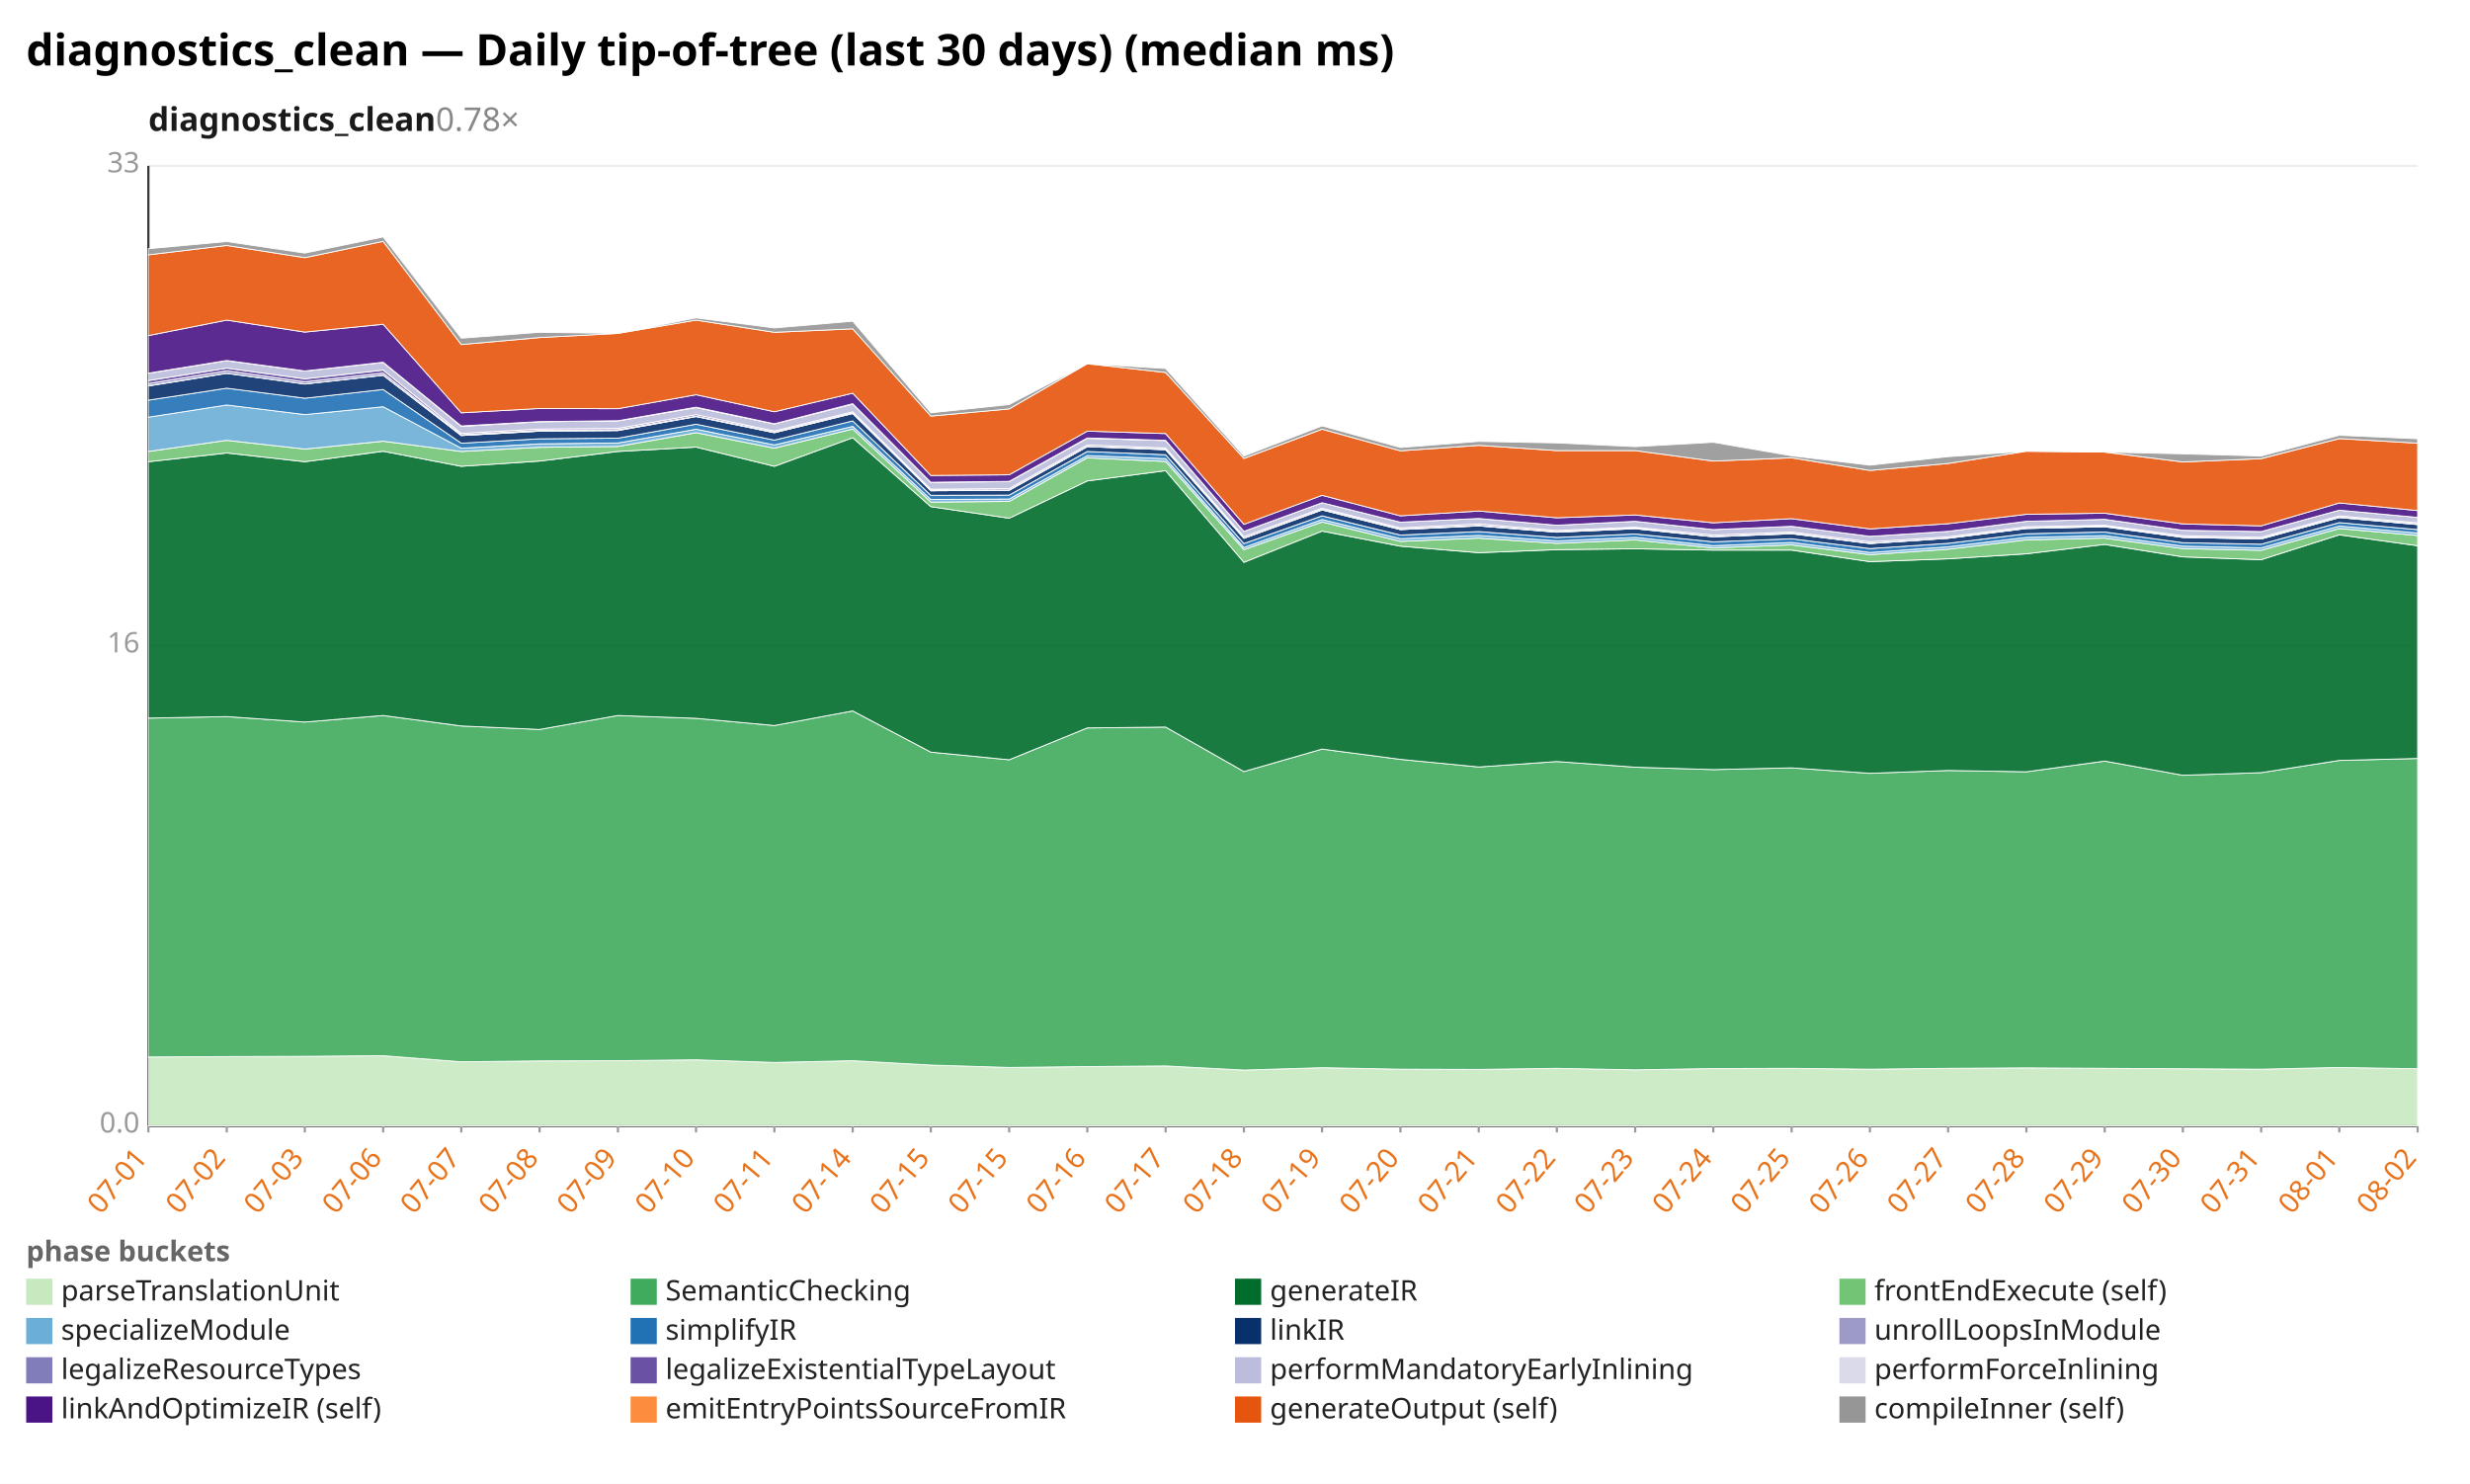
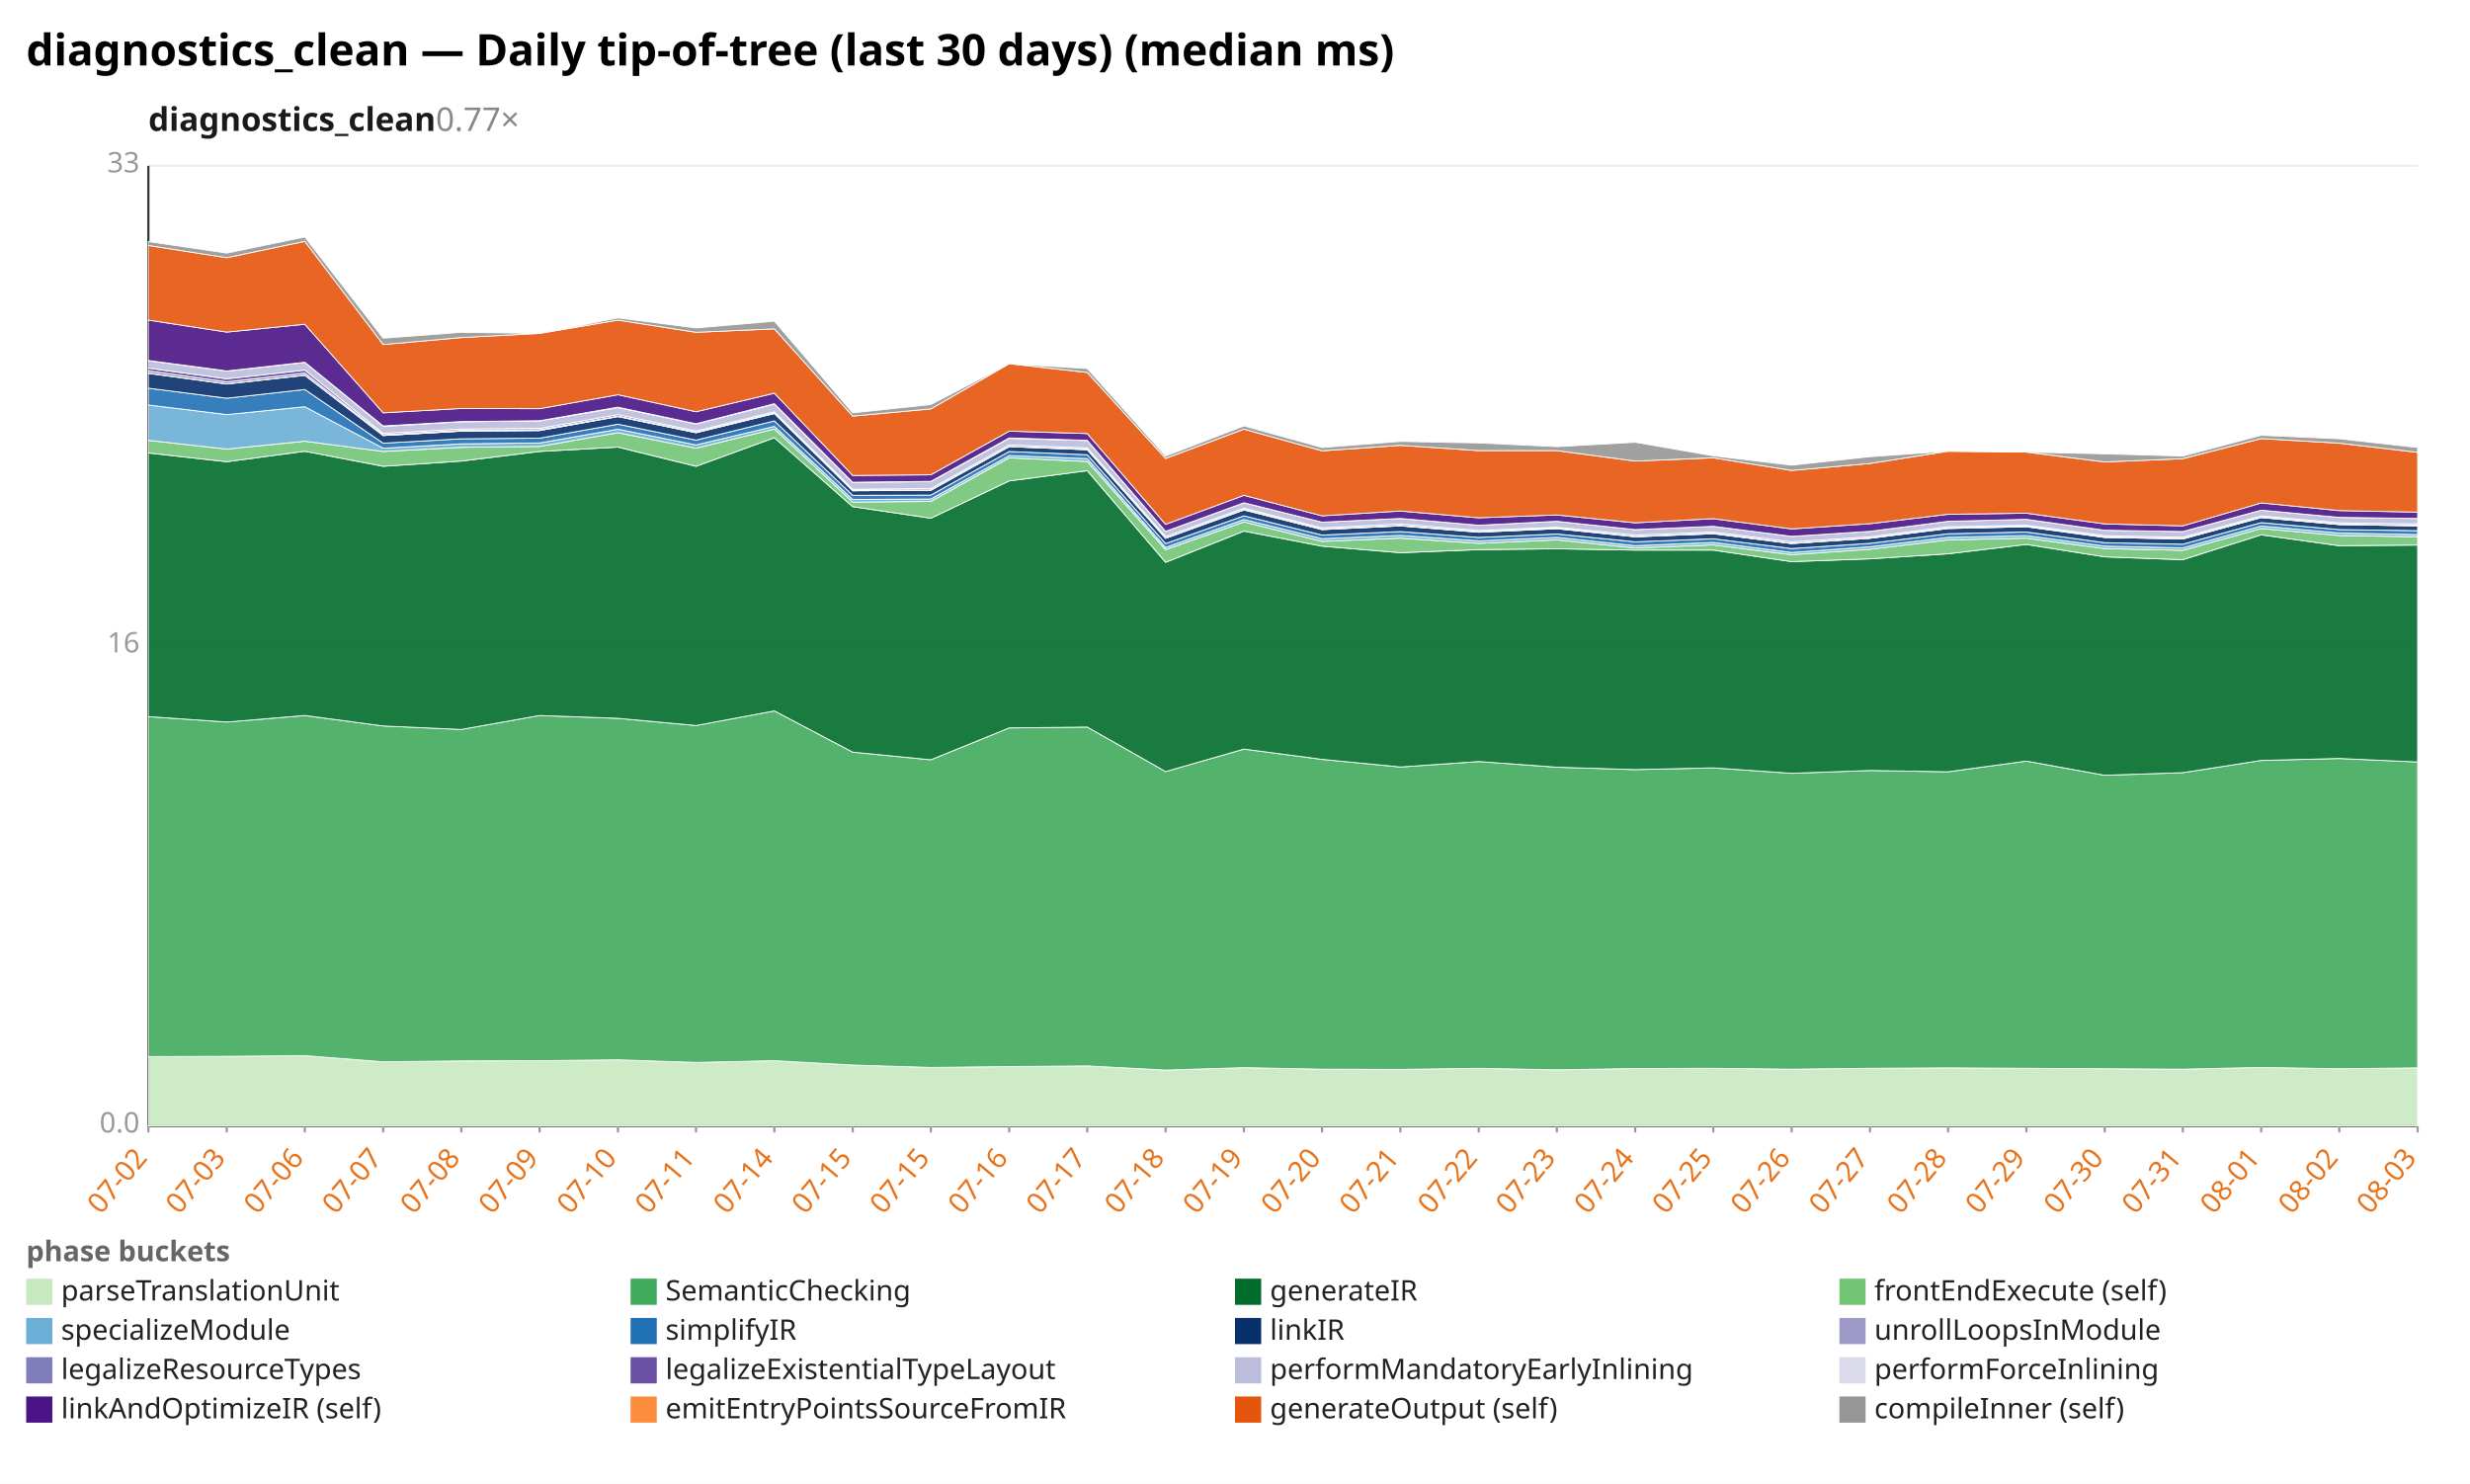
<svg xmlns="http://www.w3.org/2000/svg" width="1132" height="680" viewBox="0 0 1132 680" preserveAspectRatio="xMidYMid meet" font-family="sans-serif" font-size="13">
  <rect width="1132" height="680" fill="white" />
  <text x="12" y="30" font-size="20" font-weight="bold">diagnostics_clean — Daily tip-of-tree (last 30 days) (median ms)</text>
-   <text x="68" y="60" font-size="15" font-weight="600" fill="#1a1a1a">diagnostics_clean<tspan fill="#888" font-weight="400" text-decoration="none">  0.78×</tspan>
+   <text x="68" y="60" font-size="15" font-weight="600" fill="#1a1a1a">diagnostics_clean<tspan fill="#888" font-weight="400" text-decoration="none">  0.77×</tspan>
  </text>
  <line x1="68.0" y1="516.0" x2="1108.0" y2="516.0" stroke="#eee" />
  <text x="64.0" y="519.0" text-anchor="end" fill="#999">0.0</text>
  <line x1="68.0" y1="296.0" x2="1108.0" y2="296.0" stroke="#eee" />
  <text x="64.0" y="299.0" text-anchor="end" fill="#999">16</text>
  <line x1="68.0" y1="76.0" x2="1108.0" y2="76.0" stroke="#eee" />
  <text x="64.0" y="79.0" text-anchor="end" fill="#999">33</text>
  <line x1="68.0" y1="76.0" x2="68.0" y2="516.0" stroke="#333" />
  <line x1="68.0" y1="516.0" x2="1108.0" y2="516.0" stroke="#333" />
  <line x1="68.0" y1="516.0" x2="68.0" y2="519.0" stroke="#999" />
-   <text x="68.0" y="531.0" text-anchor="end" fill="#e8731a" transform="rotate(-50 68.0 531.0)">07-01</text>
+   <text x="68.0" y="531.0" text-anchor="end" fill="#e8731a" transform="rotate(-50 68.0 531.0)">07-02</text>
  <line x1="103.9" y1="516.0" x2="103.9" y2="519.0" stroke="#999" />
-   <text x="103.9" y="531.0" text-anchor="end" fill="#e8731a" transform="rotate(-50 103.9 531.0)">07-02</text>
+   <text x="103.9" y="531.0" text-anchor="end" fill="#e8731a" transform="rotate(-50 103.9 531.0)">07-03</text>
  <line x1="139.7" y1="516.0" x2="139.7" y2="519.0" stroke="#999" />
-   <text x="139.7" y="531.0" text-anchor="end" fill="#e8731a" transform="rotate(-50 139.7 531.0)">07-03</text>
+   <text x="139.7" y="531.0" text-anchor="end" fill="#e8731a" transform="rotate(-50 139.7 531.0)">07-06</text>
  <line x1="175.6" y1="516.0" x2="175.6" y2="519.0" stroke="#999" />
-   <text x="175.6" y="531.0" text-anchor="end" fill="#e8731a" transform="rotate(-50 175.6 531.0)">07-06</text>
+   <text x="175.6" y="531.0" text-anchor="end" fill="#e8731a" transform="rotate(-50 175.6 531.0)">07-07</text>
  <line x1="211.4" y1="516.0" x2="211.4" y2="519.0" stroke="#999" />
-   <text x="211.4" y="531.0" text-anchor="end" fill="#e8731a" transform="rotate(-50 211.4 531.0)">07-07</text>
+   <text x="211.4" y="531.0" text-anchor="end" fill="#e8731a" transform="rotate(-50 211.4 531.0)">07-08</text>
  <line x1="247.3" y1="516.0" x2="247.3" y2="519.0" stroke="#999" />
-   <text x="247.3" y="531.0" text-anchor="end" fill="#e8731a" transform="rotate(-50 247.3 531.0)">07-08</text>
+   <text x="247.3" y="531.0" text-anchor="end" fill="#e8731a" transform="rotate(-50 247.3 531.0)">07-09</text>
  <line x1="283.2" y1="516.0" x2="283.2" y2="519.0" stroke="#999" />
-   <text x="283.2" y="531.0" text-anchor="end" fill="#e8731a" transform="rotate(-50 283.2 531.0)">07-09</text>
+   <text x="283.2" y="531.0" text-anchor="end" fill="#e8731a" transform="rotate(-50 283.2 531.0)">07-10</text>
  <line x1="319.0" y1="516.0" x2="319.0" y2="519.0" stroke="#999" />
-   <text x="319.0" y="531.0" text-anchor="end" fill="#e8731a" transform="rotate(-50 319.0 531.0)">07-10</text>
+   <text x="319.0" y="531.0" text-anchor="end" fill="#e8731a" transform="rotate(-50 319.0 531.0)">07-11</text>
  <line x1="354.9" y1="516.0" x2="354.9" y2="519.0" stroke="#999" />
-   <text x="354.9" y="531.0" text-anchor="end" fill="#e8731a" transform="rotate(-50 354.9 531.0)">07-11</text>
+   <text x="354.9" y="531.0" text-anchor="end" fill="#e8731a" transform="rotate(-50 354.9 531.0)">07-14</text>
  <line x1="390.8" y1="516.0" x2="390.8" y2="519.0" stroke="#999" />
-   <text x="390.8" y="531.0" text-anchor="end" fill="#e8731a" transform="rotate(-50 390.8 531.0)">07-14</text>
+   <text x="390.8" y="531.0" text-anchor="end" fill="#e8731a" transform="rotate(-50 390.8 531.0)">07-15</text>
  <line x1="426.6" y1="516.0" x2="426.6" y2="519.0" stroke="#999" />
  <text x="426.6" y="531.0" text-anchor="end" fill="#e8731a" transform="rotate(-50 426.6 531.0)">07-15</text>
  <line x1="462.5" y1="516.0" x2="462.5" y2="519.0" stroke="#999" />
-   <text x="462.5" y="531.0" text-anchor="end" fill="#e8731a" transform="rotate(-50 462.5 531.0)">07-15</text>
+   <text x="462.5" y="531.0" text-anchor="end" fill="#e8731a" transform="rotate(-50 462.5 531.0)">07-16</text>
  <line x1="498.3" y1="516.0" x2="498.3" y2="519.0" stroke="#999" />
-   <text x="498.3" y="531.0" text-anchor="end" fill="#e8731a" transform="rotate(-50 498.3 531.0)">07-16</text>
+   <text x="498.3" y="531.0" text-anchor="end" fill="#e8731a" transform="rotate(-50 498.3 531.0)">07-17</text>
  <line x1="534.2" y1="516.0" x2="534.2" y2="519.0" stroke="#999" />
-   <text x="534.2" y="531.0" text-anchor="end" fill="#e8731a" transform="rotate(-50 534.2 531.0)">07-17</text>
+   <text x="534.2" y="531.0" text-anchor="end" fill="#e8731a" transform="rotate(-50 534.2 531.0)">07-18</text>
  <line x1="570.1" y1="516.0" x2="570.1" y2="519.0" stroke="#999" />
-   <text x="570.1" y="531.0" text-anchor="end" fill="#e8731a" transform="rotate(-50 570.1 531.0)">07-18</text>
+   <text x="570.1" y="531.0" text-anchor="end" fill="#e8731a" transform="rotate(-50 570.1 531.0)">07-19</text>
  <line x1="605.9" y1="516.0" x2="605.9" y2="519.0" stroke="#999" />
-   <text x="605.9" y="531.0" text-anchor="end" fill="#e8731a" transform="rotate(-50 605.9 531.0)">07-19</text>
+   <text x="605.9" y="531.0" text-anchor="end" fill="#e8731a" transform="rotate(-50 605.9 531.0)">07-20</text>
  <line x1="641.8" y1="516.0" x2="641.8" y2="519.0" stroke="#999" />
-   <text x="641.8" y="531.0" text-anchor="end" fill="#e8731a" transform="rotate(-50 641.8 531.0)">07-20</text>
+   <text x="641.8" y="531.0" text-anchor="end" fill="#e8731a" transform="rotate(-50 641.8 531.0)">07-21</text>
  <line x1="677.7" y1="516.0" x2="677.7" y2="519.0" stroke="#999" />
-   <text x="677.7" y="531.0" text-anchor="end" fill="#e8731a" transform="rotate(-50 677.7 531.0)">07-21</text>
+   <text x="677.7" y="531.0" text-anchor="end" fill="#e8731a" transform="rotate(-50 677.7 531.0)">07-22</text>
  <line x1="713.5" y1="516.0" x2="713.5" y2="519.0" stroke="#999" />
-   <text x="713.5" y="531.0" text-anchor="end" fill="#e8731a" transform="rotate(-50 713.5 531.0)">07-22</text>
+   <text x="713.5" y="531.0" text-anchor="end" fill="#e8731a" transform="rotate(-50 713.5 531.0)">07-23</text>
  <line x1="749.4" y1="516.0" x2="749.4" y2="519.0" stroke="#999" />
-   <text x="749.4" y="531.0" text-anchor="end" fill="#e8731a" transform="rotate(-50 749.4 531.0)">07-23</text>
+   <text x="749.4" y="531.0" text-anchor="end" fill="#e8731a" transform="rotate(-50 749.4 531.0)">07-24</text>
  <line x1="785.2" y1="516.0" x2="785.2" y2="519.0" stroke="#999" />
-   <text x="785.2" y="531.0" text-anchor="end" fill="#e8731a" transform="rotate(-50 785.2 531.0)">07-24</text>
+   <text x="785.2" y="531.0" text-anchor="end" fill="#e8731a" transform="rotate(-50 785.2 531.0)">07-25</text>
  <line x1="821.1" y1="516.0" x2="821.1" y2="519.0" stroke="#999" />
-   <text x="821.1" y="531.0" text-anchor="end" fill="#e8731a" transform="rotate(-50 821.1 531.0)">07-25</text>
+   <text x="821.1" y="531.0" text-anchor="end" fill="#e8731a" transform="rotate(-50 821.1 531.0)">07-26</text>
  <line x1="857.0" y1="516.0" x2="857.0" y2="519.0" stroke="#999" />
-   <text x="857.0" y="531.0" text-anchor="end" fill="#e8731a" transform="rotate(-50 857.0 531.0)">07-26</text>
+   <text x="857.0" y="531.0" text-anchor="end" fill="#e8731a" transform="rotate(-50 857.0 531.0)">07-27</text>
  <line x1="892.8" y1="516.0" x2="892.8" y2="519.0" stroke="#999" />
-   <text x="892.8" y="531.0" text-anchor="end" fill="#e8731a" transform="rotate(-50 892.8 531.0)">07-27</text>
+   <text x="892.8" y="531.0" text-anchor="end" fill="#e8731a" transform="rotate(-50 892.8 531.0)">07-28</text>
  <line x1="928.7" y1="516.0" x2="928.7" y2="519.0" stroke="#999" />
-   <text x="928.7" y="531.0" text-anchor="end" fill="#e8731a" transform="rotate(-50 928.7 531.0)">07-28</text>
+   <text x="928.7" y="531.0" text-anchor="end" fill="#e8731a" transform="rotate(-50 928.7 531.0)">07-29</text>
  <line x1="964.6" y1="516.0" x2="964.6" y2="519.0" stroke="#999" />
-   <text x="964.6" y="531.0" text-anchor="end" fill="#e8731a" transform="rotate(-50 964.6 531.0)">07-29</text>
+   <text x="964.6" y="531.0" text-anchor="end" fill="#e8731a" transform="rotate(-50 964.6 531.0)">07-30</text>
  <line x1="1000.4" y1="516.0" x2="1000.4" y2="519.0" stroke="#999" />
-   <text x="1000.4" y="531.0" text-anchor="end" fill="#e8731a" transform="rotate(-50 1000.4 531.0)">07-30</text>
+   <text x="1000.4" y="531.0" text-anchor="end" fill="#e8731a" transform="rotate(-50 1000.4 531.0)">07-31</text>
  <line x1="1036.3" y1="516.0" x2="1036.3" y2="519.0" stroke="#999" />
-   <text x="1036.3" y="531.0" text-anchor="end" fill="#e8731a" transform="rotate(-50 1036.3 531.0)">07-31</text>
+   <text x="1036.3" y="531.0" text-anchor="end" fill="#e8731a" transform="rotate(-50 1036.3 531.0)">08-01</text>
  <line x1="1072.1" y1="516.0" x2="1072.1" y2="519.0" stroke="#999" />
-   <text x="1072.1" y="531.0" text-anchor="end" fill="#e8731a" transform="rotate(-50 1072.1 531.0)">08-01</text>
+   <text x="1072.1" y="531.0" text-anchor="end" fill="#e8731a" transform="rotate(-50 1072.1 531.0)">08-02</text>
  <line x1="1108.0" y1="516.0" x2="1108.0" y2="519.0" stroke="#999" />
-   <text x="1108.0" y="531.0" text-anchor="end" fill="#e8731a" transform="rotate(-50 1108.0 531.0)">08-02</text>
-   <polygon points="68.0,484.4 103.9,484.2 139.7,484.1 175.6,483.8 211.4,486.6 247.3,486.2 283.2,486.1 319.0,485.7 354.9,486.9 390.8,486.1 426.6,488.1 462.5,489.2 498.3,488.8 534.2,488.5 570.1,490.4 605.9,489.3 641.8,490.0 677.7,490.1 713.5,489.6 749.4,490.3 785.2,489.7 821.1,489.6 857.0,490.0 892.8,489.6 928.7,489.4 964.6,489.6 1000.4,489.8 1036.3,490.0 1072.1,489.2 1108.0,489.8 1108.0,516.0 1072.1,516.0 1036.3,516.0 1000.4,516.0 964.6,516.0 928.7,516.0 892.8,516.0 857.0,516.0 821.1,516.0 785.2,516.0 749.4,516.0 713.5,516.0 677.7,516.0 641.8,516.0 605.9,516.0 570.1,516.0 534.2,516.0 498.3,516.0 462.5,516.0 426.6,516.0 390.8,516.0 354.9,516.0 319.0,516.0 283.2,516.0 247.3,516.0 211.4,516.0 175.6,516.0 139.7,516.0 103.9,516.0 68.0,516.0" fill="#c7e9c0" fill-opacity="0.9" stroke="#fff" stroke-width="0.4" />
-   <polygon points="68.0,329.1 103.9,328.4 139.7,330.9 175.6,327.9 211.4,332.7 247.3,334.3 283.2,327.9 319.0,329.2 354.9,332.5 390.8,325.8 426.6,344.7 462.5,348.2 498.3,333.6 534.2,333.2 570.1,353.6 605.9,343.3 641.8,348.0 677.7,351.5 713.5,349.0 749.4,351.6 785.2,352.7 821.1,351.9 857.0,354.4 892.8,353.1 928.7,353.7 964.6,348.8 1000.4,355.3 1036.3,354.1 1072.1,348.5 1108.0,347.6 1108.0,489.8 1072.1,489.2 1036.3,490.0 1000.4,489.8 964.6,489.6 928.7,489.4 892.8,489.6 857.0,490.0 821.1,489.6 785.2,489.7 749.4,490.3 713.5,489.6 677.7,490.1 641.8,490.0 605.9,489.3 570.1,490.4 534.2,488.5 498.3,488.8 462.5,489.2 426.6,488.1 390.8,486.1 354.9,486.9 319.0,485.7 283.2,486.1 247.3,486.2 211.4,486.6 175.6,483.8 139.7,484.1 103.9,484.2 68.0,484.4" fill="#41ab5d" fill-opacity="0.9" stroke="#fff" stroke-width="0.4" />
-   <polygon points="68.0,211.6 103.9,207.6 139.7,211.6 175.6,206.8 211.4,213.7 247.3,211.3 283.2,206.9 319.0,204.9 354.9,213.7 390.8,200.6 426.6,232.2 462.5,237.5 498.3,220.4 534.2,215.7 570.1,257.7 605.9,243.4 641.8,250.3 677.7,253.3 713.5,251.9 749.4,251.5 785.2,252.1 821.1,252.1 857.0,257.4 892.8,256.1 928.7,253.8 964.6,249.5 1000.4,255.2 1036.3,256.5 1072.1,245.1 1108.0,250.1 1108.0,347.6 1072.1,348.5 1036.3,354.1 1000.4,355.3 964.6,348.8 928.7,353.7 892.8,353.1 857.0,354.4 821.1,351.9 785.2,352.7 749.4,351.6 713.5,349.0 677.7,351.5 641.8,348.0 605.9,343.3 570.1,353.6 534.2,333.2 498.3,333.6 462.5,348.2 426.6,344.7 390.8,325.8 354.9,332.5 319.0,329.2 283.2,327.9 247.3,334.3 211.4,332.7 175.6,327.9 139.7,330.9 103.9,328.4 68.0,329.1" fill="#006d2c" fill-opacity="0.9" stroke="#fff" stroke-width="0.4" />
-   <polygon points="68.0,206.9 103.9,201.8 139.7,205.8 175.6,202.2 211.4,206.9 247.3,205.0 283.2,204.6 319.0,198.3 354.9,205.4 390.8,196.6 426.6,230.1 462.5,229.8 498.3,209.8 534.2,211.5 570.1,251.9 605.9,239.2 641.8,248.1 677.7,246.6 713.5,249.0 749.4,247.4 785.2,251.1 821.1,249.7 857.0,254.2 892.8,251.7 928.7,247.4 964.6,246.6 1000.4,251.4 1036.3,252.2 1072.1,242.2 1108.0,245.4 1108.0,250.1 1072.1,245.1 1036.3,256.5 1000.4,255.2 964.6,249.5 928.7,253.8 892.8,256.1 857.0,257.4 821.1,252.1 785.2,252.1 749.4,251.5 713.5,251.9 677.7,253.3 641.8,250.3 605.9,243.4 570.1,257.7 534.2,215.7 498.3,220.4 462.5,237.5 426.6,232.2 390.8,200.6 354.9,213.7 319.0,204.9 283.2,206.9 247.3,211.3 211.4,213.7 175.6,206.8 139.7,211.6 103.9,207.6 68.0,211.6" fill="#74c476" fill-opacity="0.9" stroke="#fff" stroke-width="0.4" />
-   <polygon points="68.0,191.2 103.9,185.6 139.7,190.0 175.6,186.4 211.4,205.4 247.3,203.4 283.2,203.0 319.0,196.7 354.9,203.9 390.8,195.4 426.6,228.9 462.5,228.7 498.3,208.8 534.2,210.2 570.1,250.9 605.9,238.1 641.8,246.9 677.7,245.4 713.5,247.9 749.4,246.3 785.2,250.1 821.1,248.6 857.0,253.2 892.8,250.6 928.7,246.3 964.6,245.5 1000.4,250.3 1036.3,251.1 1072.1,241.1 1108.0,244.3 1108.0,245.4 1072.1,242.2 1036.3,252.2 1000.4,251.4 964.6,246.6 928.7,247.4 892.8,251.7 857.0,254.2 821.1,249.7 785.2,251.1 749.4,247.4 713.5,249.0 677.7,246.6 641.8,248.1 605.9,239.2 570.1,251.9 534.2,211.5 498.3,209.8 462.5,229.8 426.6,230.1 390.8,196.6 354.9,205.4 319.0,198.3 283.2,204.6 247.3,205.0 211.4,206.9 175.6,202.2 139.7,205.8 103.9,201.8 68.0,206.9" fill="#6baed6" fill-opacity="0.9" stroke="#fff" stroke-width="0.4" />
-   <polygon points="68.0,183.4 103.9,177.9 139.7,182.5 175.6,178.5 211.4,203.1 247.3,201.1 283.2,200.8 319.0,194.4 354.9,201.7 390.8,192.9 426.6,227.0 462.5,226.9 498.3,206.9 534.2,208.4 570.1,249.1 605.9,236.4 641.8,245.2 677.7,243.6 713.5,246.3 749.4,244.7 785.2,248.3 821.1,246.9 857.0,251.4 892.8,249.0 928.7,244.6 964.6,243.8 1000.4,248.7 1036.3,249.4 1072.1,239.5 1108.0,242.7 1108.0,244.3 1072.1,241.1 1036.3,251.1 1000.4,250.3 964.6,245.5 928.7,246.3 892.8,250.6 857.0,253.2 821.1,248.6 785.2,250.1 749.4,246.3 713.5,247.9 677.7,245.4 641.8,246.9 605.9,238.1 570.1,250.9 534.2,210.2 498.3,208.8 462.5,228.7 426.6,228.9 390.8,195.4 354.9,203.9 319.0,196.7 283.2,203.0 247.3,203.4 211.4,205.4 175.6,186.4 139.7,190.0 103.9,185.6 68.0,191.2" fill="#2171b5" fill-opacity="0.9" stroke="#fff" stroke-width="0.4" />
-   <polygon points="68.0,176.9 103.9,171.1 139.7,176.0 175.6,172.0 211.4,199.6 247.3,197.6 283.2,197.3 319.0,190.9 354.9,198.3 390.8,189.5 426.6,224.9 462.5,224.7 498.3,204.7 534.2,206.1 570.1,246.7 605.9,233.7 641.8,242.7 677.7,241.0 713.5,243.9 749.4,242.3 785.2,246.0 821.1,244.6 857.0,249.1 892.8,246.7 928.7,242.2 964.6,241.4 1000.4,246.3 1036.3,247.0 1072.1,237.2 1108.0,240.4 1108.0,242.7 1072.1,239.5 1036.3,249.4 1000.4,248.7 964.6,243.8 928.7,244.6 892.8,249.0 857.0,251.4 821.1,246.9 785.2,248.3 749.4,244.7 713.5,246.3 677.7,243.6 641.8,245.2 605.9,236.4 570.1,249.1 534.2,208.4 498.3,206.9 462.5,226.9 426.6,227.0 390.8,192.9 354.9,201.7 319.0,194.4 283.2,200.8 247.3,201.1 211.4,203.1 175.6,178.5 139.7,182.5 103.9,177.9 68.0,183.4" fill="#08306b" fill-opacity="0.9" stroke="#fff" stroke-width="0.4" />
-   <polygon points="68.0,176.7 103.9,171.0 139.7,175.9 175.6,171.9 211.4,199.6 247.3,197.6 283.2,197.3 319.0,190.9 354.9,198.3 390.8,189.5 426.6,224.9 462.5,224.7 498.3,204.7 534.2,206.1 570.1,246.7 605.9,233.7 641.8,242.7 677.7,241.0 713.5,243.9 749.4,242.3 785.2,246.0 821.1,244.6 857.0,249.1 892.8,246.7 928.7,242.2 964.6,241.4 1000.4,246.3 1036.3,247.0 1072.1,237.2 1108.0,240.4 1108.0,240.4 1072.1,237.2 1036.3,247.0 1000.4,246.3 964.6,241.4 928.7,242.2 892.8,246.7 857.0,249.1 821.1,244.6 785.2,246.0 749.4,242.3 713.5,243.9 677.7,241.0 641.8,242.7 605.9,233.7 570.1,246.7 534.2,206.1 498.3,204.7 462.5,224.7 426.6,224.9 390.8,189.5 354.9,198.3 319.0,190.9 283.2,197.3 247.3,197.6 211.4,199.6 175.6,172.0 139.7,176.0 103.9,171.1 68.0,176.9" fill="#9e9ac8" fill-opacity="0.9" stroke="#fff" stroke-width="0.4" />
-   <polygon points="68.0,175.8 103.9,170.0 139.7,175.0 175.6,171.0 211.4,199.2 247.3,197.2 283.2,196.9 319.0,190.7 354.9,198.0 390.8,189.2 426.6,224.6 462.5,224.5 498.3,204.5 534.2,205.8 570.1,246.5 605.9,233.4 641.8,242.4 677.7,240.7 713.5,243.6 749.4,242.0 785.2,245.8 821.1,244.3 857.0,248.9 892.8,246.5 928.7,241.9 964.6,241.1 1000.4,246.0 1036.3,246.7 1072.1,236.9 1108.0,240.1 1108.0,240.4 1072.1,237.2 1036.3,247.0 1000.4,246.3 964.6,241.4 928.7,242.2 892.8,246.7 857.0,249.1 821.1,244.6 785.2,246.0 749.4,242.3 713.5,243.9 677.7,241.0 641.8,242.7 605.9,233.7 570.1,246.7 534.2,206.1 498.3,204.7 462.5,224.7 426.6,224.9 390.8,189.5 354.9,198.3 319.0,190.9 283.2,197.3 247.3,197.6 211.4,199.6 175.6,171.9 139.7,175.9 103.9,171.0 68.0,176.7" fill="#807dba" fill-opacity="0.9" stroke="#fff" stroke-width="0.4" />
-   <polygon points="68.0,174.4 103.9,168.7 139.7,173.6 175.6,169.6 211.4,198.6 247.3,196.6 283.2,196.3 319.0,190.0 354.9,197.5 390.8,188.7 426.6,224.2 462.5,223.9 498.3,203.9 534.2,205.3 570.1,245.9 605.9,232.9 641.8,241.9 677.7,240.1 713.5,243.1 749.4,241.6 785.2,245.2 821.1,243.8 857.0,248.3 892.8,246.0 928.7,241.4 964.6,240.7 1000.4,245.5 1036.3,246.2 1072.1,236.4 1108.0,239.6 1108.0,240.1 1072.1,236.9 1036.3,246.7 1000.4,246.0 964.6,241.1 928.7,241.9 892.8,246.5 857.0,248.9 821.1,244.3 785.2,245.8 749.4,242.0 713.5,243.6 677.7,240.7 641.8,242.4 605.9,233.4 570.1,246.5 534.2,205.8 498.3,204.5 462.5,224.5 426.6,224.6 390.8,189.2 354.9,198.0 319.0,190.7 283.2,196.9 247.3,197.2 211.4,199.2 175.6,171.0 139.7,175.0 103.9,170.0 68.0,175.8" fill="#6a51a3" fill-opacity="0.9" stroke="#fff" stroke-width="0.4" />
-   <polygon points="68.0,171.1 103.9,165.3 139.7,170.1 175.6,166.1 211.4,195.4 247.3,193.3 283.2,192.9 319.0,186.8 354.9,194.3 390.8,185.2 426.6,221.1 462.5,220.7 498.3,200.9 534.2,201.9 570.1,243.5 605.9,230.4 641.8,239.3 677.7,237.6 713.5,240.7 749.4,238.9 785.2,242.7 821.1,241.2 857.0,245.8 892.8,243.5 928.7,238.9 964.6,238.0 1000.4,243.0 1036.3,243.6 1072.1,233.8 1108.0,237.1 1108.0,239.6 1072.1,236.4 1036.3,246.2 1000.4,245.5 964.6,240.7 928.7,241.4 892.8,246.0 857.0,248.3 821.1,243.8 785.2,245.2 749.4,241.6 713.5,243.1 677.7,240.1 641.8,241.9 605.9,232.9 570.1,245.9 534.2,205.3 498.3,203.9 462.5,223.9 426.6,224.2 390.8,188.7 354.9,197.5 319.0,190.0 283.2,196.3 247.3,196.6 211.4,198.6 175.6,169.6 139.7,173.6 103.9,168.7 68.0,174.4" fill="#bcbddc" fill-opacity="0.9" stroke="#fff" stroke-width="0.4" />
-   <polygon points="68.0,171.0 103.9,165.2 139.7,170.0 175.6,166.0 211.4,195.2 247.3,193.2 283.2,192.8 319.0,186.6 354.9,194.2 390.8,185.0 426.6,221.0 462.5,220.6 498.3,200.7 534.2,201.8 570.1,243.5 605.9,230.4 641.8,239.3 677.7,237.6 713.5,240.7 749.4,238.9 785.2,242.7 821.1,241.2 857.0,245.8 892.8,243.5 928.7,238.9 964.6,238.0 1000.4,243.0 1036.3,243.6 1072.1,233.8 1108.0,237.1 1108.0,237.1 1072.1,233.8 1036.3,243.6 1000.4,243.0 964.6,238.0 928.7,238.9 892.8,243.5 857.0,245.8 821.1,241.2 785.2,242.7 749.4,238.9 713.5,240.7 677.7,237.6 641.8,239.3 605.9,230.4 570.1,243.5 534.2,201.9 498.3,200.9 462.5,220.7 426.6,221.1 390.8,185.2 354.9,194.3 319.0,186.8 283.2,192.9 247.3,193.3 211.4,195.4 175.6,166.1 139.7,170.1 103.9,165.3 68.0,171.1" fill="#dadaeb" fill-opacity="0.9" stroke="#fff" stroke-width="0.4" />
-   <polygon points="68.0,153.8 103.9,146.7 139.7,152.2 175.6,148.6 211.4,189.2 247.3,187.2 283.2,187.3 319.0,180.9 354.9,188.7 390.8,180.2 426.6,217.9 462.5,217.6 498.3,197.6 534.2,198.7 570.1,240.3 605.9,227.0 641.8,236.4 677.7,234.2 713.5,237.3 749.4,236.0 785.2,239.6 821.1,237.7 857.0,242.4 892.8,240.0 928.7,235.7 964.6,235.2 1000.4,240.1 1036.3,241.0 1072.1,230.5 1108.0,234.0 1108.0,237.1 1072.1,233.8 1036.3,243.6 1000.4,243.0 964.6,238.0 928.7,238.9 892.8,243.5 857.0,245.8 821.1,241.2 785.2,242.7 749.4,238.9 713.5,240.7 677.7,237.6 641.8,239.3 605.9,230.4 570.1,243.5 534.2,201.8 498.3,200.7 462.5,220.6 426.6,221.0 390.8,185.0 354.9,194.2 319.0,186.6 283.2,192.8 247.3,193.2 211.4,195.2 175.6,166.0 139.7,170.0 103.9,165.2 68.0,171.0" fill="#4a1486" fill-opacity="0.9" stroke="#fff" stroke-width="0.4" />
-   <polygon points="68.0,116.8 103.9,112.5 139.7,118.1 175.6,110.6 211.4,157.9 247.3,154.7 283.2,152.8 319.0,146.7 354.9,152.3 390.8,150.7 426.6,190.7 462.5,187.4 498.3,166.7 534.2,170.7 570.1,210.1 605.9,196.7 641.8,206.6 677.7,204.1 713.5,206.5 749.4,206.5 785.2,211.3 821.1,209.8 857.0,215.6 892.8,212.4 928.7,206.8 964.6,207.2 1000.4,211.7 1036.3,210.2 1072.1,201.0 1108.0,203.1 1108.0,234.0 1072.1,230.5 1036.3,241.0 1000.4,240.1 964.6,235.2 928.7,235.7 892.8,240.0 857.0,242.4 821.1,237.7 785.2,239.6 749.4,236.0 713.5,237.3 677.7,234.2 641.8,236.4 605.9,227.0 570.1,240.3 534.2,198.7 498.3,197.6 462.5,217.6 426.6,217.9 390.8,180.2 354.9,188.7 319.0,180.9 283.2,187.3 247.3,187.2 211.4,189.2 175.6,148.6 139.7,152.2 103.9,146.7 68.0,153.8" fill="#e6550d" fill-opacity="0.9" stroke="#fff" stroke-width="0.4" />
-   <polygon points="68.0,114.0 103.9,110.7 139.7,116.0 175.6,108.6 211.4,155.0 247.3,152.3 283.2,152.8 319.0,145.7 354.9,150.3 390.8,147.2 426.6,189.2 462.5,185.4 498.3,166.7 534.2,168.9 570.1,209.0 605.9,195.2 641.8,205.1 677.7,202.3 713.5,203.0 749.4,204.7 785.2,202.7 821.1,208.9 857.0,213.2 892.8,209.3 928.7,206.8 964.6,207.2 1000.4,208.0 1036.3,209.0 1072.1,199.5 1108.0,201.1 1108.0,203.1 1072.1,201.0 1036.3,210.2 1000.4,211.7 964.6,207.2 928.7,206.8 892.8,212.4 857.0,215.6 821.1,209.8 785.2,211.3 749.4,206.5 713.5,206.5 677.7,204.1 641.8,206.6 605.9,196.7 570.1,210.1 534.2,170.7 498.3,166.7 462.5,187.4 426.6,190.7 390.8,150.7 354.9,152.3 319.0,146.7 283.2,152.8 247.3,154.7 211.4,157.9 175.6,110.6 139.7,118.1 103.9,112.5 68.0,116.8" fill="#969696" fill-opacity="0.9" stroke="#fff" stroke-width="0.4" />
+   <text x="1108.0" y="531.0" text-anchor="end" fill="#e8731a" transform="rotate(-50 1108.0 531.0)">08-03</text>
+   <polygon points="68.0,484.2 103.9,484.1 139.7,483.8 175.6,486.6 211.4,486.2 247.3,486.1 283.2,485.7 319.0,486.9 354.9,486.1 390.8,488.1 426.6,489.2 462.5,488.8 498.3,488.5 534.2,490.4 570.1,489.3 605.9,490.0 641.8,490.1 677.7,489.6 713.5,490.3 749.4,489.7 785.2,489.6 821.1,490.0 857.0,489.6 892.8,489.4 928.7,489.6 964.6,489.8 1000.4,490.0 1036.3,489.2 1072.1,489.8 1108.0,489.4 1108.0,516.0 1072.1,516.0 1036.3,516.0 1000.4,516.0 964.6,516.0 928.7,516.0 892.8,516.0 857.0,516.0 821.1,516.0 785.2,516.0 749.4,516.0 713.5,516.0 677.7,516.0 641.8,516.0 605.9,516.0 570.1,516.0 534.2,516.0 498.3,516.0 462.5,516.0 426.6,516.0 390.8,516.0 354.9,516.0 319.0,516.0 283.2,516.0 247.3,516.0 211.4,516.0 175.6,516.0 139.7,516.0 103.9,516.0 68.0,516.0" fill="#c7e9c0" fill-opacity="0.9" stroke="#fff" stroke-width="0.4" />
+   <polygon points="68.0,328.4 103.9,330.9 139.7,327.9 175.6,332.7 211.4,334.3 247.3,327.9 283.2,329.2 319.0,332.5 354.9,325.8 390.8,344.7 426.6,348.2 462.5,333.6 498.3,333.2 534.2,353.6 570.1,343.3 605.9,348.0 641.8,351.5 677.7,349.0 713.5,351.6 749.4,352.7 785.2,351.9 821.1,354.4 857.0,353.1 892.8,353.7 928.7,348.8 964.6,355.3 1000.4,354.1 1036.3,348.5 1072.1,347.6 1108.0,349.2 1108.0,489.4 1072.1,489.8 1036.3,489.2 1000.4,490.0 964.6,489.8 928.7,489.6 892.8,489.4 857.0,489.6 821.1,490.0 785.2,489.6 749.4,489.7 713.5,490.3 677.7,489.6 641.8,490.1 605.9,490.0 570.1,489.3 534.2,490.4 498.3,488.5 462.5,488.8 426.6,489.2 390.8,488.1 354.9,486.1 319.0,486.9 283.2,485.7 247.3,486.1 211.4,486.2 175.6,486.6 139.7,483.8 103.9,484.1 68.0,484.2" fill="#41ab5d" fill-opacity="0.9" stroke="#fff" stroke-width="0.4" />
+   <polygon points="68.0,207.6 103.9,211.6 139.7,206.8 175.6,213.7 211.4,211.3 247.3,206.9 283.2,204.9 319.0,213.7 354.9,200.6 390.8,232.2 426.6,237.5 462.5,220.4 498.3,215.7 534.2,257.7 570.1,243.4 605.9,250.3 641.8,253.3 677.7,251.9 713.5,251.5 749.4,252.1 785.2,252.1 821.1,257.4 857.0,256.1 892.8,253.8 928.7,249.5 964.6,255.2 1000.4,256.5 1036.3,245.1 1072.1,250.1 1108.0,249.8 1108.0,349.2 1072.1,347.6 1036.3,348.5 1000.4,354.1 964.6,355.3 928.7,348.8 892.8,353.7 857.0,353.1 821.1,354.4 785.2,351.9 749.4,352.7 713.5,351.6 677.7,349.0 641.8,351.5 605.9,348.0 570.1,343.3 534.2,353.6 498.3,333.2 462.5,333.6 426.6,348.2 390.8,344.7 354.9,325.8 319.0,332.5 283.2,329.2 247.3,327.9 211.4,334.3 175.6,332.7 139.7,327.9 103.9,330.9 68.0,328.4" fill="#006d2c" fill-opacity="0.9" stroke="#fff" stroke-width="0.4" />
+   <polygon points="68.0,201.8 103.9,205.8 139.7,202.2 175.6,206.9 211.4,205.0 247.3,204.6 283.2,198.3 319.0,205.4 354.9,196.6 390.8,230.1 426.6,229.8 462.5,209.8 498.3,211.5 534.2,251.9 570.1,239.2 605.9,248.1 641.8,246.6 677.7,249.0 713.5,247.4 749.4,251.1 785.2,249.7 821.1,254.2 857.0,251.7 892.8,247.4 928.7,246.6 964.6,251.4 1000.4,252.2 1036.3,242.2 1072.1,245.4 1108.0,246.0 1108.0,249.8 1072.1,250.1 1036.3,245.1 1000.4,256.5 964.6,255.2 928.7,249.5 892.8,253.8 857.0,256.1 821.1,257.4 785.2,252.1 749.4,252.1 713.5,251.5 677.7,251.9 641.8,253.3 605.9,250.3 570.1,243.4 534.2,257.7 498.3,215.7 462.5,220.4 426.6,237.5 390.8,232.2 354.9,200.6 319.0,213.7 283.2,204.9 247.3,206.9 211.4,211.3 175.6,213.7 139.7,206.8 103.9,211.6 68.0,207.6" fill="#74c476" fill-opacity="0.9" stroke="#fff" stroke-width="0.4" />
+   <polygon points="68.0,185.6 103.9,190.0 139.7,186.4 175.6,205.4 211.4,203.4 247.3,203.0 283.2,196.7 319.0,203.9 354.9,195.4 390.8,228.9 426.6,228.7 462.5,208.8 498.3,210.2 534.2,250.9 570.1,238.1 605.9,246.9 641.8,245.4 677.7,247.9 713.5,246.3 749.4,250.1 785.2,248.6 821.1,253.2 857.0,250.6 892.8,246.3 928.7,245.5 964.6,250.3 1000.4,251.1 1036.3,241.1 1072.1,244.3 1108.0,245.0 1108.0,246.0 1072.1,245.4 1036.3,242.2 1000.4,252.2 964.6,251.4 928.7,246.6 892.8,247.4 857.0,251.7 821.1,254.2 785.2,249.7 749.4,251.1 713.5,247.4 677.7,249.0 641.8,246.6 605.9,248.1 570.1,239.2 534.2,251.9 498.3,211.5 462.5,209.8 426.6,229.8 390.8,230.1 354.9,196.6 319.0,205.4 283.2,198.3 247.3,204.6 211.4,205.0 175.6,206.9 139.7,202.2 103.9,205.8 68.0,201.8" fill="#6baed6" fill-opacity="0.9" stroke="#fff" stroke-width="0.4" />
+   <polygon points="68.0,177.9 103.9,182.5 139.7,178.5 175.6,203.1 211.4,201.1 247.3,200.8 283.2,194.4 319.0,201.7 354.9,192.9 390.8,227.0 426.6,226.9 462.5,206.9 498.3,208.4 534.2,249.1 570.1,236.4 605.9,245.2 641.8,243.6 677.7,246.3 713.5,244.7 749.4,248.3 785.2,246.9 821.1,251.4 857.0,249.0 892.8,244.6 928.7,243.8 964.6,248.7 1000.4,249.4 1036.3,239.5 1072.1,242.7 1108.0,243.2 1108.0,245.0 1072.1,244.3 1036.3,241.1 1000.4,251.1 964.6,250.3 928.7,245.5 892.8,246.3 857.0,250.6 821.1,253.2 785.2,248.6 749.4,250.1 713.5,246.3 677.7,247.9 641.8,245.4 605.9,246.9 570.1,238.1 534.2,250.9 498.3,210.2 462.5,208.8 426.6,228.7 390.8,228.9 354.9,195.4 319.0,203.9 283.2,196.7 247.3,203.0 211.4,203.4 175.6,205.4 139.7,186.4 103.9,190.0 68.0,185.6" fill="#2171b5" fill-opacity="0.9" stroke="#fff" stroke-width="0.4" />
+   <polygon points="68.0,171.1 103.9,176.0 139.7,172.0 175.6,199.6 211.4,197.6 247.3,197.3 283.2,190.9 319.0,198.3 354.9,189.5 390.8,224.9 426.6,224.7 462.5,204.7 498.3,206.1 534.2,246.7 570.1,233.7 605.9,242.7 641.8,241.0 677.7,243.9 713.5,242.3 749.4,246.0 785.2,244.6 821.1,249.1 857.0,246.7 892.8,242.2 928.7,241.4 964.6,246.3 1000.4,247.0 1036.3,237.2 1072.1,240.4 1108.0,241.0 1108.0,243.2 1072.1,242.7 1036.3,239.5 1000.4,249.4 964.6,248.7 928.7,243.8 892.8,244.6 857.0,249.0 821.1,251.4 785.2,246.9 749.4,248.3 713.5,244.7 677.7,246.3 641.8,243.6 605.9,245.2 570.1,236.4 534.2,249.1 498.3,208.4 462.5,206.9 426.6,226.9 390.8,227.0 354.9,192.9 319.0,201.7 283.2,194.4 247.3,200.8 211.4,201.1 175.6,203.1 139.7,178.5 103.9,182.5 68.0,177.9" fill="#08306b" fill-opacity="0.9" stroke="#fff" stroke-width="0.4" />
+   <polygon points="68.0,171.0 103.9,175.9 139.7,171.9 175.6,199.6 211.4,197.6 247.3,197.3 283.2,190.9 319.0,198.3 354.9,189.5 390.8,224.9 426.6,224.7 462.5,204.7 498.3,206.1 534.2,246.7 570.1,233.7 605.9,242.7 641.8,241.0 677.7,243.9 713.5,242.3 749.4,246.0 785.2,244.6 821.1,249.1 857.0,246.7 892.8,242.2 928.7,241.4 964.6,246.3 1000.4,247.0 1036.3,237.2 1072.1,240.4 1108.0,241.0 1108.0,241.0 1072.1,240.4 1036.3,237.2 1000.4,247.0 964.6,246.3 928.7,241.4 892.8,242.2 857.0,246.7 821.1,249.1 785.2,244.6 749.4,246.0 713.5,242.3 677.7,243.9 641.8,241.0 605.9,242.7 570.1,233.7 534.2,246.7 498.3,206.1 462.5,204.7 426.6,224.7 390.8,224.9 354.9,189.5 319.0,198.3 283.2,190.9 247.3,197.3 211.4,197.6 175.6,199.6 139.7,172.0 103.9,176.0 68.0,171.1" fill="#9e9ac8" fill-opacity="0.9" stroke="#fff" stroke-width="0.4" />
+   <polygon points="68.0,170.0 103.9,175.0 139.7,171.0 175.6,199.2 211.4,197.2 247.3,196.9 283.2,190.7 319.0,198.0 354.9,189.2 390.8,224.6 426.6,224.5 462.5,204.5 498.3,205.8 534.2,246.5 570.1,233.4 605.9,242.4 641.8,240.7 677.7,243.6 713.5,242.0 749.4,245.8 785.2,244.3 821.1,248.9 857.0,246.5 892.8,241.9 928.7,241.1 964.6,246.0 1000.4,246.7 1036.3,236.9 1072.1,240.1 1108.0,240.7 1108.0,241.0 1072.1,240.4 1036.3,237.2 1000.4,247.0 964.6,246.3 928.7,241.4 892.8,242.2 857.0,246.7 821.1,249.1 785.2,244.6 749.4,246.0 713.5,242.3 677.7,243.9 641.8,241.0 605.9,242.7 570.1,233.7 534.2,246.7 498.3,206.1 462.5,204.7 426.6,224.7 390.8,224.9 354.9,189.5 319.0,198.3 283.2,190.9 247.3,197.3 211.4,197.6 175.6,199.6 139.7,171.9 103.9,175.9 68.0,171.0" fill="#807dba" fill-opacity="0.9" stroke="#fff" stroke-width="0.4" />
+   <polygon points="68.0,168.7 103.9,173.6 139.7,169.6 175.6,198.6 211.4,196.6 247.3,196.3 283.2,190.0 319.0,197.5 354.9,188.7 390.8,224.2 426.6,223.9 462.5,203.9 498.3,205.3 534.2,245.9 570.1,232.9 605.9,241.9 641.8,240.1 677.7,243.1 713.5,241.6 749.4,245.2 785.2,243.8 821.1,248.3 857.0,246.0 892.8,241.4 928.7,240.7 964.6,245.5 1000.4,246.2 1036.3,236.4 1072.1,239.6 1108.0,240.1 1108.0,240.7 1072.1,240.1 1036.3,236.9 1000.4,246.7 964.6,246.0 928.7,241.1 892.8,241.9 857.0,246.5 821.1,248.9 785.2,244.3 749.4,245.8 713.5,242.0 677.7,243.6 641.8,240.7 605.9,242.4 570.1,233.4 534.2,246.5 498.3,205.8 462.5,204.5 426.6,224.5 390.8,224.6 354.9,189.2 319.0,198.0 283.2,190.7 247.3,196.9 211.4,197.2 175.6,199.2 139.7,171.0 103.9,175.0 68.0,170.0" fill="#6a51a3" fill-opacity="0.9" stroke="#fff" stroke-width="0.4" />
+   <polygon points="68.0,165.3 103.9,170.1 139.7,166.1 175.6,195.4 211.4,193.3 247.3,192.9 283.2,186.8 319.0,194.3 354.9,185.2 390.8,221.1 426.6,220.7 462.5,200.9 498.3,201.9 534.2,243.5 570.1,230.4 605.9,239.3 641.8,237.6 677.7,240.7 713.5,238.9 749.4,242.7 785.2,241.2 821.1,245.8 857.0,243.5 892.8,238.9 928.7,238.0 964.6,243.0 1000.4,243.6 1036.3,233.8 1072.1,237.1 1108.0,237.6 1108.0,240.1 1072.1,239.6 1036.3,236.4 1000.4,246.2 964.6,245.5 928.7,240.7 892.8,241.4 857.0,246.0 821.1,248.3 785.2,243.8 749.4,245.2 713.5,241.6 677.7,243.1 641.8,240.1 605.9,241.9 570.1,232.9 534.2,245.9 498.3,205.3 462.5,203.9 426.6,223.9 390.8,224.2 354.9,188.7 319.0,197.5 283.2,190.0 247.3,196.3 211.4,196.6 175.6,198.6 139.7,169.6 103.9,173.6 68.0,168.7" fill="#bcbddc" fill-opacity="0.9" stroke="#fff" stroke-width="0.4" />
+   <polygon points="68.0,165.2 103.9,170.0 139.7,166.0 175.6,195.2 211.4,193.2 247.3,192.8 283.2,186.6 319.0,194.2 354.9,185.0 390.8,221.0 426.6,220.6 462.5,200.7 498.3,201.8 534.2,243.5 570.1,230.4 605.9,239.3 641.8,237.6 677.7,240.7 713.5,238.9 749.4,242.7 785.2,241.2 821.1,245.8 857.0,243.5 892.8,238.9 928.7,238.0 964.6,243.0 1000.4,243.6 1036.3,233.8 1072.1,237.1 1108.0,237.6 1108.0,237.6 1072.1,237.1 1036.3,233.8 1000.4,243.6 964.6,243.0 928.7,238.0 892.8,238.9 857.0,243.5 821.1,245.8 785.2,241.2 749.4,242.7 713.5,238.9 677.7,240.7 641.8,237.6 605.9,239.3 570.1,230.4 534.2,243.5 498.3,201.9 462.5,200.9 426.6,220.7 390.8,221.1 354.9,185.2 319.0,194.3 283.2,186.8 247.3,192.9 211.4,193.3 175.6,195.4 139.7,166.1 103.9,170.1 68.0,165.3" fill="#dadaeb" fill-opacity="0.9" stroke="#fff" stroke-width="0.4" />
+   <polygon points="68.0,146.7 103.9,152.2 139.7,148.6 175.6,189.2 211.4,187.2 247.3,187.3 283.2,180.9 319.0,188.7 354.9,180.2 390.8,217.9 426.6,217.6 462.5,197.6 498.3,198.7 534.2,240.3 570.1,227.0 605.9,236.4 641.8,234.2 677.7,237.3 713.5,236.0 749.4,239.6 785.2,237.7 821.1,242.4 857.0,240.0 892.8,235.7 928.7,235.2 964.6,240.1 1000.4,241.0 1036.3,230.5 1072.1,234.0 1108.0,234.7 1108.0,237.6 1072.1,237.1 1036.3,233.8 1000.4,243.6 964.6,243.0 928.7,238.0 892.8,238.9 857.0,243.5 821.1,245.8 785.2,241.2 749.4,242.7 713.5,238.9 677.7,240.7 641.8,237.6 605.9,239.3 570.1,230.4 534.2,243.5 498.3,201.8 462.5,200.7 426.6,220.6 390.8,221.0 354.9,185.0 319.0,194.2 283.2,186.6 247.3,192.8 211.4,193.2 175.6,195.2 139.7,166.0 103.9,170.0 68.0,165.2" fill="#4a1486" fill-opacity="0.9" stroke="#fff" stroke-width="0.4" />
+   <polygon points="68.0,112.5 103.9,118.1 139.7,110.6 175.6,157.9 211.4,154.7 247.3,152.8 283.2,146.7 319.0,152.3 354.9,150.7 390.8,190.7 426.6,187.4 462.5,166.7 498.3,170.7 534.2,210.1 570.1,196.7 605.9,206.6 641.8,204.1 677.7,206.5 713.5,206.5 749.4,211.3 785.2,209.8 821.1,215.6 857.0,212.4 892.8,206.8 928.7,207.2 964.6,211.7 1000.4,210.2 1036.3,201.0 1072.1,203.1 1108.0,207.3 1108.0,234.7 1072.1,234.0 1036.3,230.5 1000.4,241.0 964.6,240.1 928.7,235.2 892.8,235.7 857.0,240.0 821.1,242.4 785.2,237.7 749.4,239.6 713.5,236.0 677.7,237.3 641.8,234.2 605.9,236.4 570.1,227.0 534.2,240.3 498.3,198.7 462.5,197.6 426.6,217.6 390.8,217.9 354.9,180.2 319.0,188.7 283.2,180.9 247.3,187.3 211.4,187.2 175.6,189.2 139.7,148.6 103.9,152.2 68.0,146.7" fill="#e6550d" fill-opacity="0.9" stroke="#fff" stroke-width="0.4" />
+   <polygon points="68.0,110.7 103.9,116.0 139.7,108.6 175.6,155.0 211.4,152.3 247.3,152.8 283.2,145.7 319.0,150.3 354.9,147.2 390.8,189.2 426.6,185.4 462.5,166.7 498.3,168.9 534.2,209.0 570.1,195.2 605.9,205.1 641.8,202.3 677.7,203.0 713.5,204.7 749.4,202.7 785.2,208.9 821.1,213.2 857.0,209.3 892.8,206.8 928.7,207.2 964.6,208.0 1000.4,209.0 1036.3,199.5 1072.1,201.1 1108.0,205.1 1108.0,207.3 1072.1,203.1 1036.3,201.0 1000.4,210.2 964.6,211.7 928.7,207.2 892.8,206.8 857.0,212.4 821.1,215.6 785.2,209.8 749.4,211.3 713.5,206.5 677.7,206.5 641.8,204.1 605.9,206.6 570.1,196.7 534.2,210.1 498.3,170.7 462.5,166.7 426.6,187.4 390.8,190.7 354.9,150.7 319.0,152.3 283.2,146.7 247.3,152.8 211.4,154.7 175.6,157.9 139.7,110.6 103.9,118.1 68.0,112.5" fill="#969696" fill-opacity="0.9" stroke="#fff" stroke-width="0.4" />
  <text x="12" y="578" fill="#666" font-weight="600">phase buckets</text>
  <rect x="12" y="586" width="12" height="12" fill="#c7e9c0" />
  <text x="28" y="596" fill="#222">parseTranslationUnit</text>
  <rect x="289" y="586" width="12" height="12" fill="#41ab5d" />
  <text x="305" y="596" fill="#222">SemanticChecking</text>
  <rect x="566" y="586" width="12" height="12" fill="#006d2c" />
  <text x="582" y="596" fill="#222">generateIR</text>
  <rect x="843" y="586" width="12" height="12" fill="#74c476" />
  <text x="859" y="596" fill="#222">frontEndExecute (self)</text>
  <rect x="12" y="604" width="12" height="12" fill="#6baed6" />
  <text x="28" y="614" fill="#222">specializeModule</text>
  <rect x="289" y="604" width="12" height="12" fill="#2171b5" />
  <text x="305" y="614" fill="#222">simplifyIR</text>
  <rect x="566" y="604" width="12" height="12" fill="#08306b" />
  <text x="582" y="614" fill="#222">linkIR</text>
  <rect x="843" y="604" width="12" height="12" fill="#9e9ac8" />
  <text x="859" y="614" fill="#222">unrollLoopsInModule</text>
  <rect x="12" y="622" width="12" height="12" fill="#807dba" />
  <text x="28" y="632" fill="#222">legalizeResourceTypes</text>
  <rect x="289" y="622" width="12" height="12" fill="#6a51a3" />
  <text x="305" y="632" fill="#222">legalizeExistentialTypeLayout</text>
  <rect x="566" y="622" width="12" height="12" fill="#bcbddc" />
  <text x="582" y="632" fill="#222">performMandatoryEarlyInlining</text>
  <rect x="843" y="622" width="12" height="12" fill="#dadaeb" />
  <text x="859" y="632" fill="#222">performForceInlining</text>
  <rect x="12" y="640" width="12" height="12" fill="#4a1486" />
  <text x="28" y="650" fill="#222">linkAndOptimizeIR (self)</text>
  <rect x="289" y="640" width="12" height="12" fill="#fd8d3c" />
  <text x="305" y="650" fill="#222">emitEntryPointsSourceFromIR</text>
  <rect x="566" y="640" width="12" height="12" fill="#e6550d" />
  <text x="582" y="650" fill="#222">generateOutput (self)</text>
  <rect x="843" y="640" width="12" height="12" fill="#969696" />
  <text x="859" y="650" fill="#222">compileInner (self)</text>
</svg>
